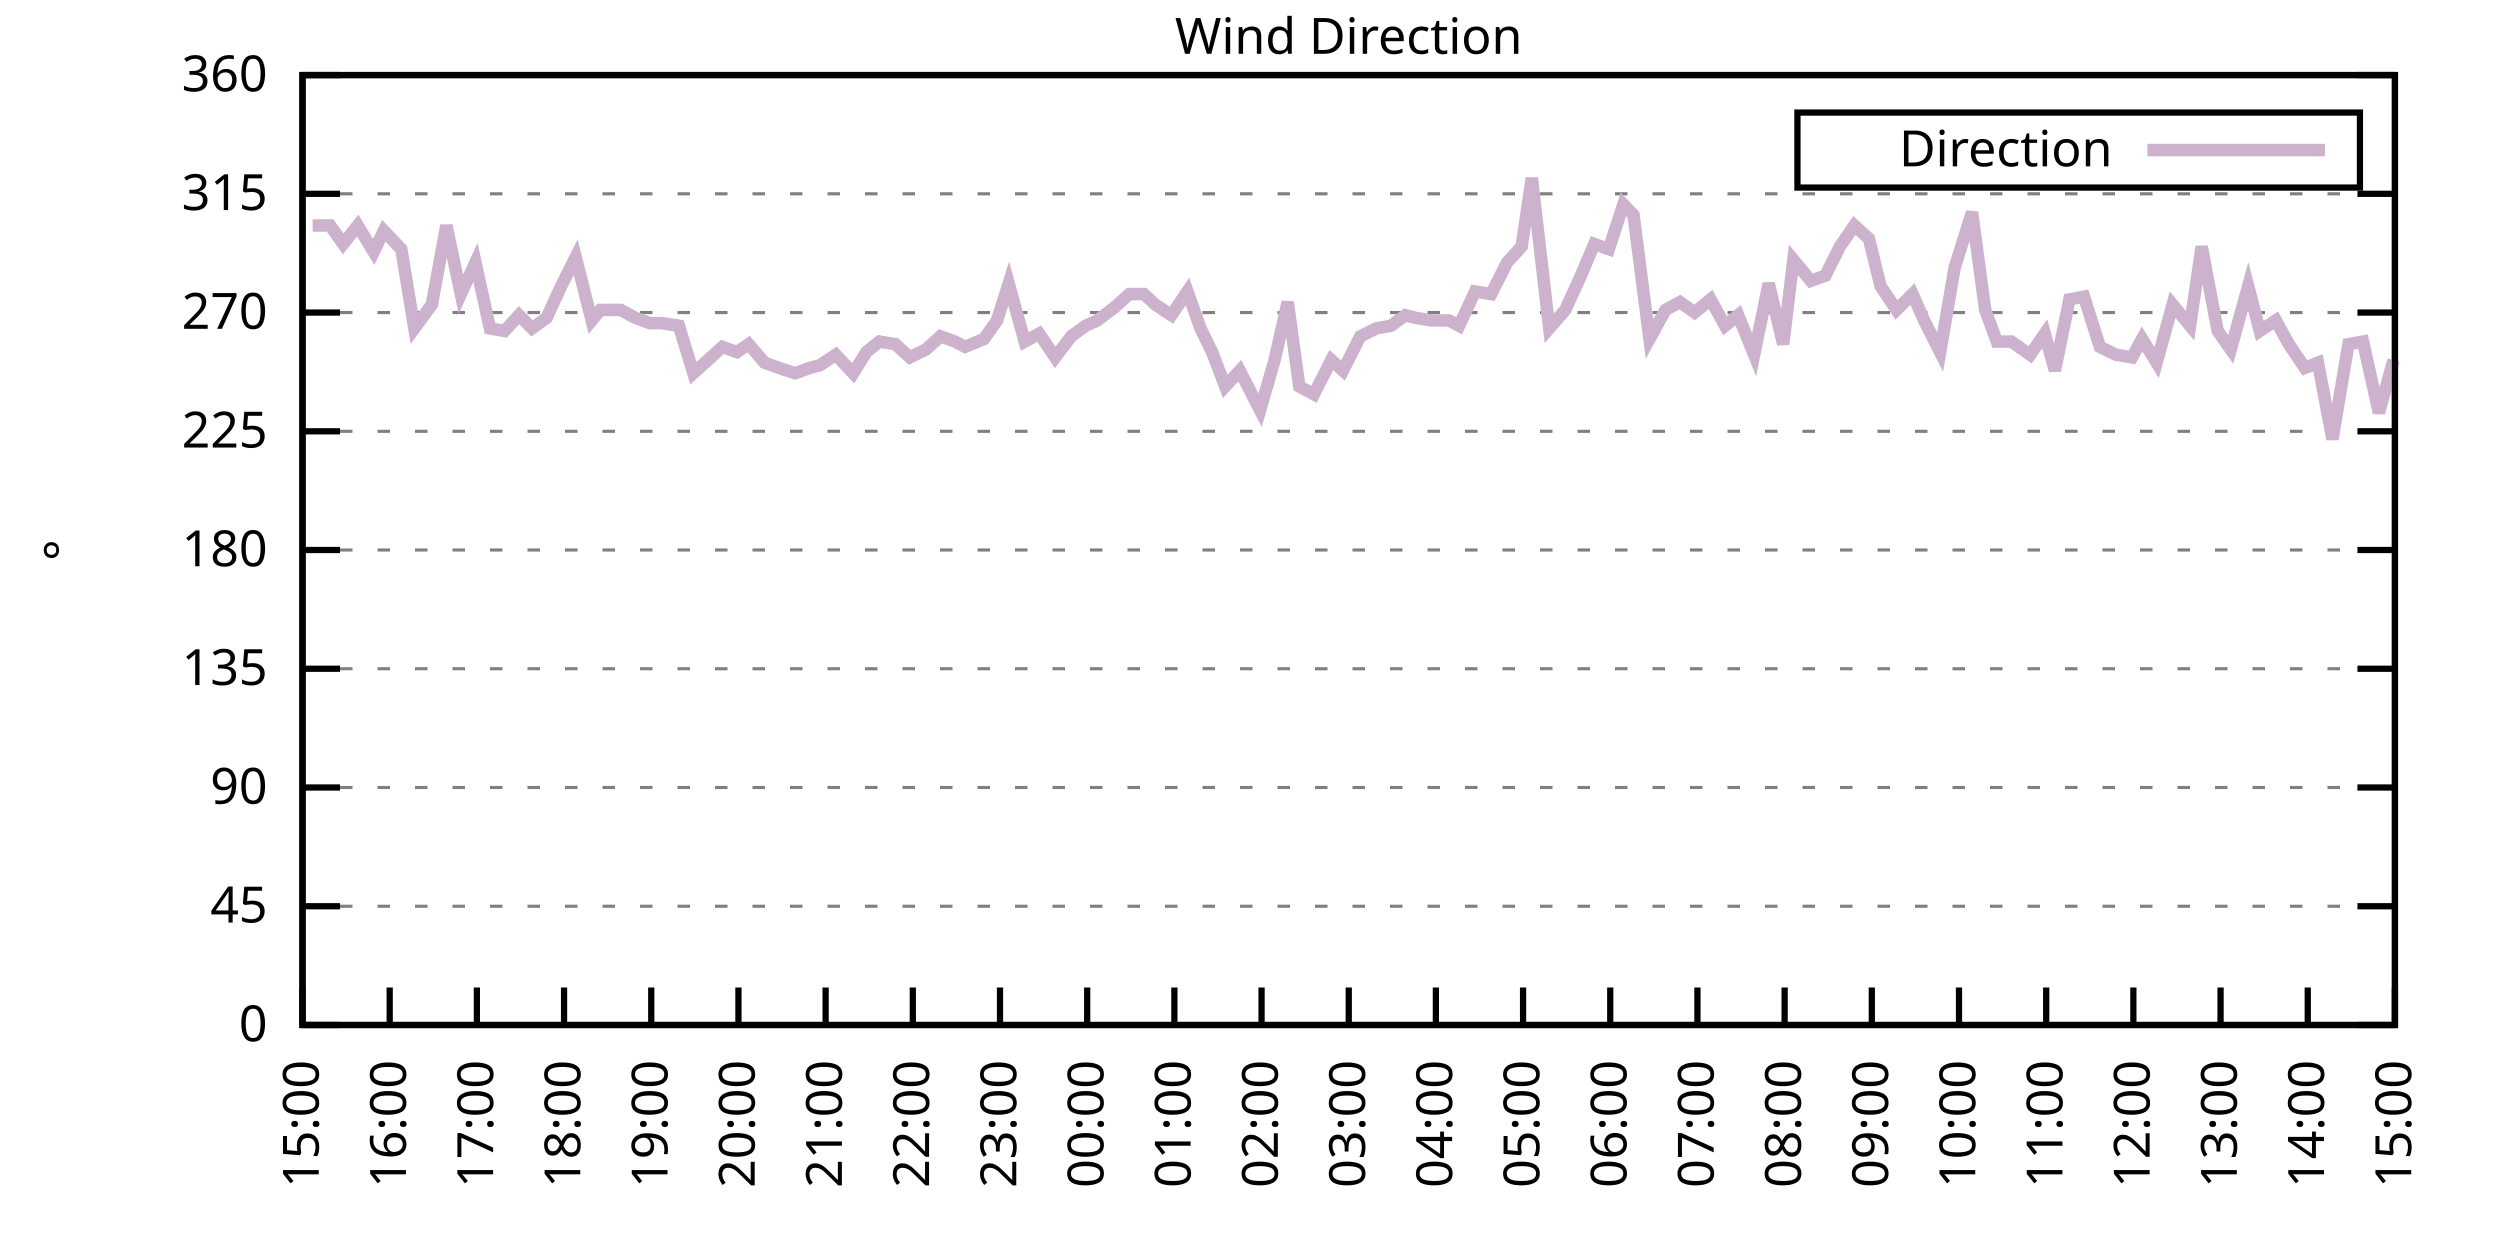
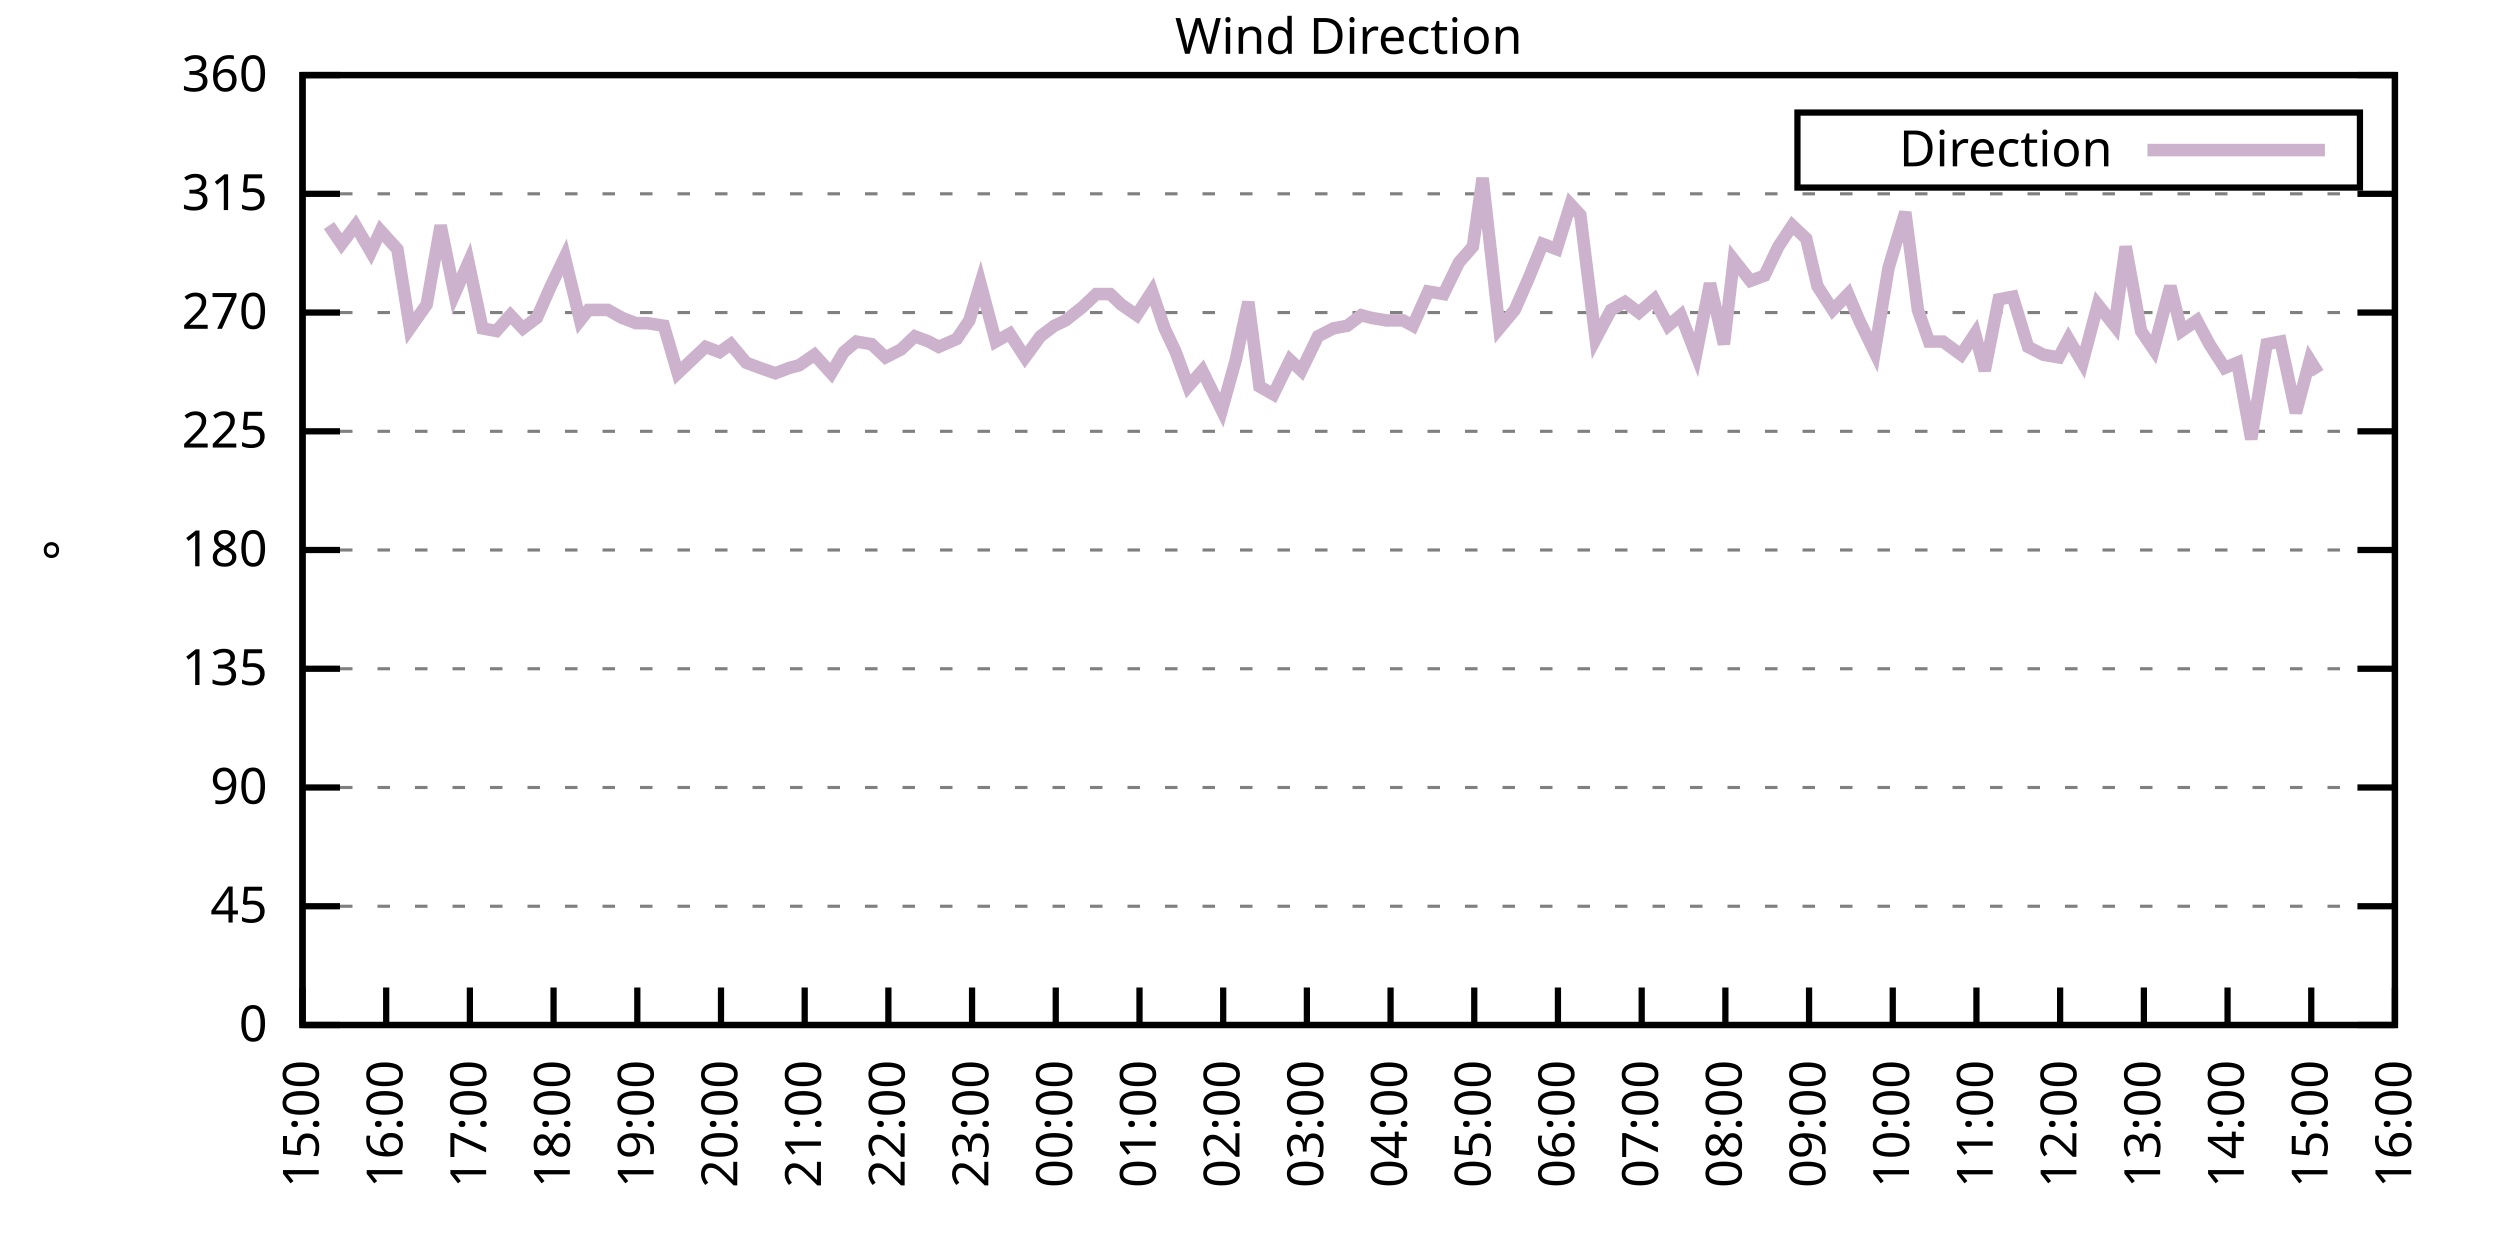
<svg xmlns="http://www.w3.org/2000/svg" xmlns:xlink="http://www.w3.org/1999/xlink" width="400" height="200" viewBox="0 0 400 200">
  <g id="gnuplot_canvas">
    <rect x="0" y="0" width="400" height="200" fill="none" />
    <defs>
      <circle id="gpDot" r="0.5" stroke-width="0.5" stroke="currentColor" />
      <path id="gpPt0" stroke-width="0.333" stroke="currentColor" d="M-1,0 h2 M0,-1 v2" />
      <path id="gpPt1" stroke-width="0.333" stroke="currentColor" d="M-1,-1 L1,1 M1,-1 L-1,1" />
      <path id="gpPt2" stroke-width="0.333" stroke="currentColor" d="M-1,0 L1,0 M0,-1 L0,1 M-1,-1 L1,1 M-1,1 L1,-1" />
      <rect id="gpPt3" stroke-width="0.333" stroke="currentColor" x="-1" y="-1" width="2" height="2" />
      <rect id="gpPt4" stroke-width="0.333" stroke="currentColor" fill="currentColor" x="-1" y="-1" width="2" height="2" />
      <circle id="gpPt5" stroke-width="0.333" stroke="currentColor" cx="0" cy="0" r="1" />
      <use xlink:href="#gpPt5" id="gpPt6" fill="currentColor" stroke="none" />
      <path id="gpPt7" stroke-width="0.333" stroke="currentColor" d="M0,-1.33 L-1.33,0.67 L1.33,0.67 z" />
      <use xlink:href="#gpPt7" id="gpPt8" fill="currentColor" stroke="none" />
      <use xlink:href="#gpPt7" id="gpPt9" stroke="currentColor" transform="rotate(180)" />
      <use xlink:href="#gpPt9" id="gpPt10" fill="currentColor" stroke="none" />
      <use xlink:href="#gpPt3" id="gpPt11" stroke="currentColor" transform="rotate(45)" />
      <use xlink:href="#gpPt11" id="gpPt12" fill="currentColor" stroke="none" />
      <path id="gpPt13" stroke-width="0.333" stroke="currentColor" d="M0,1.330 L1.265,0.411 L0.782,-1.067 L-0.782,-1.076 L-1.265,0.411 z" />
      <use xlink:href="#gpPt13" id="gpPt14" fill="currentColor" stroke="none" />
      <filter id="textbox" filterUnits="objectBoundingBox" x="0" y="0" height="1" width="1">
        <feFlood flood-color="white" flood-opacity="1" result="bgnd" />
        <feComposite in="SourceGraphic" in2="bgnd" operator="atop" />
      </filter>
      <filter id="greybox" filterUnits="objectBoundingBox" x="0" y="0" height="1" width="1">
        <feFlood flood-color="lightgrey" flood-opacity="1" result="grey" />
        <feComposite in="SourceGraphic" in2="grey" operator="atop" />
      </filter>
    </defs>
    <g fill="none" color="white" stroke="currentColor" stroke-width="1.00" stroke-linecap="butt" stroke-linejoin="miter">
</g>
    <g fill="none" color="black" stroke="currentColor" stroke-width="1.00" stroke-linecap="butt" stroke-linejoin="miter">
      <g stroke="none" shape-rendering="crispEdges">
        <polygon fill="rgb(255, 255, 255)" points="48.40,164.00 383.18,164.00 383.18,12.02 48.40,12.02 " />
      </g>
    </g>
    <g fill="none" color="black" stroke="currentColor" stroke-width="1.00" stroke-linecap="butt" stroke-linejoin="miter">
</g>
    <g fill="none" color="black" stroke="black" stroke-width="0.50" stroke-linecap="butt" stroke-linejoin="miter">
</g>
    <g fill="none" color="gray" stroke="currentColor" stroke-width="0.50" stroke-linecap="butt" stroke-linejoin="miter">
      <path stroke="gray" stroke-dasharray="2,4" class="gridline" d="M48.40,164.00 L383.19,164.00  " />
    </g>
    <g fill="none" color="gray" stroke="gray" stroke-width="1.00" stroke-linecap="butt" stroke-linejoin="miter">
</g>
    <g fill="none" color="black" stroke="currentColor" stroke-width="1.00" stroke-linecap="butt" stroke-linejoin="miter">
      <path stroke="black" d="M48.40,164.00 L54.40,164.00 M383.19,164.00 L377.19,164.00  " />
      <g transform="translate(42.80,166.60)" stroke="none" fill="black" font-family="Sans" font-size="8.00" text-anchor="end">
        <text>
          <tspan font-family="Sans"> 0</tspan>
        </text>
      </g>
    </g>
    <g fill="none" color="black" stroke="currentColor" stroke-width="1.00" stroke-linecap="butt" stroke-linejoin="miter">
</g>
    <g fill="none" color="black" stroke="black" stroke-width="0.50" stroke-linecap="butt" stroke-linejoin="miter">
</g>
    <g fill="none" color="gray" stroke="currentColor" stroke-width="0.50" stroke-linecap="butt" stroke-linejoin="miter">
      <path stroke="gray" stroke-dasharray="2,4" class="gridline" d="M48.40,145.00 L383.19,145.00  " />
    </g>
    <g fill="none" color="gray" stroke="gray" stroke-width="1.00" stroke-linecap="butt" stroke-linejoin="miter">
</g>
    <g fill="none" color="black" stroke="currentColor" stroke-width="1.00" stroke-linecap="butt" stroke-linejoin="miter">
      <path stroke="black" d="M48.40,145.00 L54.40,145.00 M383.19,145.00 L377.19,145.00  " />
      <g transform="translate(42.80,147.60)" stroke="none" fill="black" font-family="Sans" font-size="8.00" text-anchor="end">
        <text>
          <tspan font-family="Sans"> 45</tspan>
        </text>
      </g>
    </g>
    <g fill="none" color="black" stroke="currentColor" stroke-width="1.00" stroke-linecap="butt" stroke-linejoin="miter">
</g>
    <g fill="none" color="black" stroke="black" stroke-width="0.50" stroke-linecap="butt" stroke-linejoin="miter">
</g>
    <g fill="none" color="gray" stroke="currentColor" stroke-width="0.50" stroke-linecap="butt" stroke-linejoin="miter">
      <path stroke="gray" stroke-dasharray="2,4" class="gridline" d="M48.40,126.00 L383.19,126.00  " />
    </g>
    <g fill="none" color="gray" stroke="gray" stroke-width="1.00" stroke-linecap="butt" stroke-linejoin="miter">
</g>
    <g fill="none" color="black" stroke="currentColor" stroke-width="1.00" stroke-linecap="butt" stroke-linejoin="miter">
      <path stroke="black" d="M48.40,126.00 L54.40,126.00 M383.19,126.00 L377.19,126.00  " />
      <g transform="translate(42.80,128.60)" stroke="none" fill="black" font-family="Sans" font-size="8.00" text-anchor="end">
        <text>
          <tspan font-family="Sans"> 90</tspan>
        </text>
      </g>
    </g>
    <g fill="none" color="black" stroke="currentColor" stroke-width="1.00" stroke-linecap="butt" stroke-linejoin="miter">
</g>
    <g fill="none" color="black" stroke="black" stroke-width="0.50" stroke-linecap="butt" stroke-linejoin="miter">
</g>
    <g fill="none" color="gray" stroke="currentColor" stroke-width="0.50" stroke-linecap="butt" stroke-linejoin="miter">
      <path stroke="gray" stroke-dasharray="2,4" class="gridline" d="M48.40,107.00 L383.19,107.00  " />
    </g>
    <g fill="none" color="gray" stroke="gray" stroke-width="1.00" stroke-linecap="butt" stroke-linejoin="miter">
</g>
    <g fill="none" color="black" stroke="currentColor" stroke-width="1.00" stroke-linecap="butt" stroke-linejoin="miter">
      <path stroke="black" d="M48.40,107.00 L54.40,107.00 M383.19,107.00 L377.19,107.00  " />
      <g transform="translate(42.80,109.60)" stroke="none" fill="black" font-family="Sans" font-size="8.00" text-anchor="end">
        <text>
          <tspan font-family="Sans"> 135</tspan>
        </text>
      </g>
    </g>
    <g fill="none" color="black" stroke="currentColor" stroke-width="1.00" stroke-linecap="butt" stroke-linejoin="miter">
</g>
    <g fill="none" color="black" stroke="black" stroke-width="0.50" stroke-linecap="butt" stroke-linejoin="miter">
</g>
    <g fill="none" color="gray" stroke="currentColor" stroke-width="0.50" stroke-linecap="butt" stroke-linejoin="miter">
      <path stroke="gray" stroke-dasharray="2,4" class="gridline" d="M48.40,88.00 L383.19,88.00  " />
    </g>
    <g fill="none" color="gray" stroke="gray" stroke-width="1.00" stroke-linecap="butt" stroke-linejoin="miter">
</g>
    <g fill="none" color="black" stroke="currentColor" stroke-width="1.00" stroke-linecap="butt" stroke-linejoin="miter">
      <path stroke="black" d="M48.40,88.00 L54.40,88.00 M383.19,88.00 L377.19,88.00  " />
      <g transform="translate(42.80,90.60)" stroke="none" fill="black" font-family="Sans" font-size="8.00" text-anchor="end">
        <text>
          <tspan font-family="Sans"> 180</tspan>
        </text>
      </g>
    </g>
    <g fill="none" color="black" stroke="currentColor" stroke-width="1.00" stroke-linecap="butt" stroke-linejoin="miter">
</g>
    <g fill="none" color="black" stroke="black" stroke-width="0.50" stroke-linecap="butt" stroke-linejoin="miter">
</g>
    <g fill="none" color="gray" stroke="currentColor" stroke-width="0.50" stroke-linecap="butt" stroke-linejoin="miter">
      <path stroke="gray" stroke-dasharray="2,4" class="gridline" d="M48.40,69.01 L383.19,69.01  " />
    </g>
    <g fill="none" color="gray" stroke="gray" stroke-width="1.00" stroke-linecap="butt" stroke-linejoin="miter">
</g>
    <g fill="none" color="black" stroke="currentColor" stroke-width="1.00" stroke-linecap="butt" stroke-linejoin="miter">
      <path stroke="black" d="M48.40,69.01 L54.40,69.01 M383.19,69.01 L377.19,69.01  " />
      <g transform="translate(42.80,71.61)" stroke="none" fill="black" font-family="Sans" font-size="8.00" text-anchor="end">
        <text>
          <tspan font-family="Sans"> 225</tspan>
        </text>
      </g>
    </g>
    <g fill="none" color="black" stroke="currentColor" stroke-width="1.00" stroke-linecap="butt" stroke-linejoin="miter">
</g>
    <g fill="none" color="black" stroke="black" stroke-width="0.50" stroke-linecap="butt" stroke-linejoin="miter">
</g>
    <g fill="none" color="gray" stroke="currentColor" stroke-width="0.50" stroke-linecap="butt" stroke-linejoin="miter">
      <path stroke="gray" stroke-dasharray="2,4" class="gridline" d="M48.40,50.01 L383.19,50.01  " />
    </g>
    <g fill="none" color="gray" stroke="gray" stroke-width="1.00" stroke-linecap="butt" stroke-linejoin="miter">
</g>
    <g fill="none" color="black" stroke="currentColor" stroke-width="1.00" stroke-linecap="butt" stroke-linejoin="miter">
      <path stroke="black" d="M48.40,50.01 L54.40,50.01 M383.19,50.01 L377.19,50.01  " />
      <g transform="translate(42.80,52.61)" stroke="none" fill="black" font-family="Sans" font-size="8.00" text-anchor="end">
        <text>
          <tspan font-family="Sans"> 270</tspan>
        </text>
      </g>
    </g>
    <g fill="none" color="black" stroke="currentColor" stroke-width="1.00" stroke-linecap="butt" stroke-linejoin="miter">
</g>
    <g fill="none" color="black" stroke="black" stroke-width="0.50" stroke-linecap="butt" stroke-linejoin="miter">
</g>
    <g fill="none" color="gray" stroke="currentColor" stroke-width="0.50" stroke-linecap="butt" stroke-linejoin="miter">
      <path stroke="gray" stroke-dasharray="2,4" class="gridline" d="M48.40,31.01 L383.19,31.01  " />
    </g>
    <g fill="none" color="gray" stroke="gray" stroke-width="1.00" stroke-linecap="butt" stroke-linejoin="miter">
</g>
    <g fill="none" color="black" stroke="currentColor" stroke-width="1.00" stroke-linecap="butt" stroke-linejoin="miter">
      <path stroke="black" d="M48.40,31.01 L54.40,31.01 M383.19,31.01 L377.19,31.01  " />
      <g transform="translate(42.80,33.61)" stroke="none" fill="black" font-family="Sans" font-size="8.00" text-anchor="end">
        <text>
          <tspan font-family="Sans"> 315</tspan>
        </text>
      </g>
    </g>
    <g fill="none" color="black" stroke="currentColor" stroke-width="1.00" stroke-linecap="butt" stroke-linejoin="miter">
</g>
    <g fill="none" color="black" stroke="black" stroke-width="0.50" stroke-linecap="butt" stroke-linejoin="miter">
</g>
    <g fill="none" color="gray" stroke="currentColor" stroke-width="0.50" stroke-linecap="butt" stroke-linejoin="miter">
      <path stroke="gray" stroke-dasharray="2,4" class="gridline" d="M48.40,12.01 L383.19,12.01  " />
    </g>
    <g fill="none" color="gray" stroke="gray" stroke-width="1.00" stroke-linecap="butt" stroke-linejoin="miter">
</g>
    <g fill="none" color="black" stroke="currentColor" stroke-width="1.00" stroke-linecap="butt" stroke-linejoin="miter">
      <path stroke="black" d="M48.40,12.01 L54.40,12.01 M383.19,12.01 L377.19,12.01  " />
      <g transform="translate(42.80,14.61)" stroke="none" fill="black" font-family="Sans" font-size="8.00" text-anchor="end">
        <text>
          <tspan font-family="Sans"> 360</tspan>
        </text>
      </g>
    </g>
    <g fill="none" color="black" stroke="currentColor" stroke-width="1.00" stroke-linecap="butt" stroke-linejoin="miter">
      <path stroke="black" d="M48.40,164.00 L48.40,158.00  " />
      <g transform="translate(51.00,169.60) rotate(270.00)" stroke="none" fill="black" font-family="Sans" font-size="8.00" text-anchor="end">
        <text>
          <tspan font-family="Sans">15:00</tspan>
        </text>
      </g>
    </g>
    <g fill="none" color="black" stroke="currentColor" stroke-width="1.00" stroke-linecap="butt" stroke-linejoin="miter">
-       <path stroke="black" d="M62.35,164.00 L62.35,158.00  " />
-       <g transform="translate(64.95,169.60) rotate(270.00)" stroke="none" fill="black" font-family="Sans" font-size="8.00" text-anchor="end">
+       <path stroke="black" d="M61.79,164.00 L61.79,158.00  " />
+       <g transform="translate(64.39,169.60) rotate(270.00)" stroke="none" fill="black" font-family="Sans" font-size="8.00" text-anchor="end">
        <text>
          <tspan font-family="Sans">16:00</tspan>
        </text>
      </g>
    </g>
    <g fill="none" color="black" stroke="currentColor" stroke-width="1.00" stroke-linecap="butt" stroke-linejoin="miter">
-       <path stroke="black" d="M76.30,164.00 L76.30,158.00  " />
-       <g transform="translate(78.90,169.60) rotate(270.00)" stroke="none" fill="black" font-family="Sans" font-size="8.00" text-anchor="end">
+       <path stroke="black" d="M75.18,164.00 L75.18,158.00  " />
+       <g transform="translate(77.78,169.60) rotate(270.00)" stroke="none" fill="black" font-family="Sans" font-size="8.00" text-anchor="end">
        <text>
          <tspan font-family="Sans">17:00</tspan>
        </text>
      </g>
    </g>
    <g fill="none" color="black" stroke="currentColor" stroke-width="1.00" stroke-linecap="butt" stroke-linejoin="miter">
-       <path stroke="black" d="M90.25,164.00 L90.25,158.00  " />
-       <g transform="translate(92.85,169.60) rotate(270.00)" stroke="none" fill="black" font-family="Sans" font-size="8.00" text-anchor="end">
+       <path stroke="black" d="M88.57,164.00 L88.57,158.00  " />
+       <g transform="translate(91.17,169.60) rotate(270.00)" stroke="none" fill="black" font-family="Sans" font-size="8.00" text-anchor="end">
        <text>
          <tspan font-family="Sans">18:00</tspan>
        </text>
      </g>
    </g>
    <g fill="none" color="black" stroke="currentColor" stroke-width="1.00" stroke-linecap="butt" stroke-linejoin="miter">
-       <path stroke="black" d="M104.20,164.00 L104.20,158.00  " />
-       <g transform="translate(106.80,169.60) rotate(270.00)" stroke="none" fill="black" font-family="Sans" font-size="8.00" text-anchor="end">
+       <path stroke="black" d="M101.97,164.00 L101.97,158.00  " />
+       <g transform="translate(104.57,169.60) rotate(270.00)" stroke="none" fill="black" font-family="Sans" font-size="8.00" text-anchor="end">
        <text>
          <tspan font-family="Sans">19:00</tspan>
        </text>
      </g>
    </g>
    <g fill="none" color="black" stroke="currentColor" stroke-width="1.00" stroke-linecap="butt" stroke-linejoin="miter">
-       <path stroke="black" d="M118.15,164.00 L118.15,158.00  " />
-       <g transform="translate(120.75,169.60) rotate(270.00)" stroke="none" fill="black" font-family="Sans" font-size="8.00" text-anchor="end">
+       <path stroke="black" d="M115.36,164.00 L115.36,158.00  " />
+       <g transform="translate(117.96,169.60) rotate(270.00)" stroke="none" fill="black" font-family="Sans" font-size="8.00" text-anchor="end">
        <text>
          <tspan font-family="Sans">20:00</tspan>
        </text>
      </g>
    </g>
    <g fill="none" color="black" stroke="currentColor" stroke-width="1.00" stroke-linecap="butt" stroke-linejoin="miter">
-       <path stroke="black" d="M132.10,164.00 L132.10,158.00  " />
-       <g transform="translate(134.70,169.60) rotate(270.00)" stroke="none" fill="black" font-family="Sans" font-size="8.00" text-anchor="end">
+       <path stroke="black" d="M128.75,164.00 L128.75,158.00  " />
+       <g transform="translate(131.35,169.60) rotate(270.00)" stroke="none" fill="black" font-family="Sans" font-size="8.00" text-anchor="end">
        <text>
          <tspan font-family="Sans">21:00</tspan>
        </text>
      </g>
    </g>
    <g fill="none" color="black" stroke="currentColor" stroke-width="1.00" stroke-linecap="butt" stroke-linejoin="miter">
-       <path stroke="black" d="M146.05,164.00 L146.05,158.00  " />
-       <g transform="translate(148.65,169.60) rotate(270.00)" stroke="none" fill="black" font-family="Sans" font-size="8.00" text-anchor="end">
+       <path stroke="black" d="M142.14,164.00 L142.14,158.00  " />
+       <g transform="translate(144.74,169.60) rotate(270.00)" stroke="none" fill="black" font-family="Sans" font-size="8.00" text-anchor="end">
        <text>
          <tspan font-family="Sans">22:00</tspan>
        </text>
      </g>
    </g>
    <g fill="none" color="black" stroke="currentColor" stroke-width="1.00" stroke-linecap="butt" stroke-linejoin="miter">
-       <path stroke="black" d="M160.00,164.00 L160.00,158.00  " />
-       <g transform="translate(162.60,169.60) rotate(270.00)" stroke="none" fill="black" font-family="Sans" font-size="8.00" text-anchor="end">
+       <path stroke="black" d="M155.53,164.00 L155.53,158.00  " />
+       <g transform="translate(158.13,169.60) rotate(270.00)" stroke="none" fill="black" font-family="Sans" font-size="8.00" text-anchor="end">
        <text>
          <tspan font-family="Sans">23:00</tspan>
        </text>
      </g>
    </g>
    <g fill="none" color="black" stroke="currentColor" stroke-width="1.00" stroke-linecap="butt" stroke-linejoin="miter">
-       <path stroke="black" d="M173.95,164.00 L173.95,158.00  " />
-       <g transform="translate(176.55,169.60) rotate(270.00)" stroke="none" fill="black" font-family="Sans" font-size="8.00" text-anchor="end">
+       <path stroke="black" d="M168.92,164.00 L168.92,158.00  " />
+       <g transform="translate(171.52,169.60) rotate(270.00)" stroke="none" fill="black" font-family="Sans" font-size="8.00" text-anchor="end">
        <text>
          <tspan font-family="Sans">00:00</tspan>
        </text>
      </g>
    </g>
    <g fill="none" color="black" stroke="currentColor" stroke-width="1.00" stroke-linecap="butt" stroke-linejoin="miter">
-       <path stroke="black" d="M187.90,164.00 L187.90,158.00  " />
-       <g transform="translate(190.50,169.60) rotate(270.00)" stroke="none" fill="black" font-family="Sans" font-size="8.00" text-anchor="end">
+       <path stroke="black" d="M182.32,164.00 L182.32,158.00  " />
+       <g transform="translate(184.92,169.60) rotate(270.00)" stroke="none" fill="black" font-family="Sans" font-size="8.00" text-anchor="end">
        <text>
          <tspan font-family="Sans">01:00</tspan>
        </text>
      </g>
    </g>
    <g fill="none" color="black" stroke="currentColor" stroke-width="1.00" stroke-linecap="butt" stroke-linejoin="miter">
-       <path stroke="black" d="M201.85,164.00 L201.85,158.00  " />
-       <g transform="translate(204.45,169.60) rotate(270.00)" stroke="none" fill="black" font-family="Sans" font-size="8.00" text-anchor="end">
+       <path stroke="black" d="M195.71,164.00 L195.71,158.00  " />
+       <g transform="translate(198.31,169.60) rotate(270.00)" stroke="none" fill="black" font-family="Sans" font-size="8.00" text-anchor="end">
        <text>
          <tspan font-family="Sans">02:00</tspan>
        </text>
      </g>
    </g>
    <g fill="none" color="black" stroke="currentColor" stroke-width="1.00" stroke-linecap="butt" stroke-linejoin="miter">
-       <path stroke="black" d="M215.80,164.00 L215.80,158.00  " />
-       <g transform="translate(218.40,169.60) rotate(270.00)" stroke="none" fill="black" font-family="Sans" font-size="8.00" text-anchor="end">
+       <path stroke="black" d="M209.10,164.00 L209.10,158.00  " />
+       <g transform="translate(211.70,169.60) rotate(270.00)" stroke="none" fill="black" font-family="Sans" font-size="8.00" text-anchor="end">
        <text>
          <tspan font-family="Sans">03:00</tspan>
        </text>
      </g>
    </g>
    <g fill="none" color="black" stroke="currentColor" stroke-width="1.00" stroke-linecap="butt" stroke-linejoin="miter">
-       <path stroke="black" d="M229.74,164.00 L229.74,158.00  " />
-       <g transform="translate(232.34,169.60) rotate(270.00)" stroke="none" fill="black" font-family="Sans" font-size="8.00" text-anchor="end">
+       <path stroke="black" d="M222.49,164.00 L222.49,158.00  " />
+       <g transform="translate(225.09,169.60) rotate(270.00)" stroke="none" fill="black" font-family="Sans" font-size="8.00" text-anchor="end">
        <text>
          <tspan font-family="Sans">04:00</tspan>
        </text>
      </g>
    </g>
    <g fill="none" color="black" stroke="currentColor" stroke-width="1.00" stroke-linecap="butt" stroke-linejoin="miter">
-       <path stroke="black" d="M243.69,164.00 L243.69,158.00  " />
-       <g transform="translate(246.29,169.60) rotate(270.00)" stroke="none" fill="black" font-family="Sans" font-size="8.00" text-anchor="end">
+       <path stroke="black" d="M235.88,164.00 L235.88,158.00  " />
+       <g transform="translate(238.48,169.60) rotate(270.00)" stroke="none" fill="black" font-family="Sans" font-size="8.00" text-anchor="end">
        <text>
          <tspan font-family="Sans">05:00</tspan>
        </text>
      </g>
    </g>
    <g fill="none" color="black" stroke="currentColor" stroke-width="1.00" stroke-linecap="butt" stroke-linejoin="miter">
-       <path stroke="black" d="M257.64,164.00 L257.64,158.00  " />
-       <g transform="translate(260.24,169.60) rotate(270.00)" stroke="none" fill="black" font-family="Sans" font-size="8.00" text-anchor="end">
+       <path stroke="black" d="M249.27,164.00 L249.27,158.00  " />
+       <g transform="translate(251.87,169.60) rotate(270.00)" stroke="none" fill="black" font-family="Sans" font-size="8.00" text-anchor="end">
        <text>
          <tspan font-family="Sans">06:00</tspan>
        </text>
      </g>
    </g>
    <g fill="none" color="black" stroke="currentColor" stroke-width="1.00" stroke-linecap="butt" stroke-linejoin="miter">
-       <path stroke="black" d="M271.59,164.00 L271.59,158.00  " />
-       <g transform="translate(274.19,169.60) rotate(270.00)" stroke="none" fill="black" font-family="Sans" font-size="8.00" text-anchor="end">
+       <path stroke="black" d="M262.67,164.00 L262.67,158.00  " />
+       <g transform="translate(265.27,169.60) rotate(270.00)" stroke="none" fill="black" font-family="Sans" font-size="8.00" text-anchor="end">
        <text>
          <tspan font-family="Sans">07:00</tspan>
        </text>
      </g>
    </g>
    <g fill="none" color="black" stroke="currentColor" stroke-width="1.00" stroke-linecap="butt" stroke-linejoin="miter">
-       <path stroke="black" d="M285.54,164.00 L285.54,158.00  " />
-       <g transform="translate(288.14,169.60) rotate(270.00)" stroke="none" fill="black" font-family="Sans" font-size="8.00" text-anchor="end">
+       <path stroke="black" d="M276.06,164.00 L276.06,158.00  " />
+       <g transform="translate(278.66,169.60) rotate(270.00)" stroke="none" fill="black" font-family="Sans" font-size="8.00" text-anchor="end">
        <text>
          <tspan font-family="Sans">08:00</tspan>
        </text>
      </g>
    </g>
    <g fill="none" color="black" stroke="currentColor" stroke-width="1.00" stroke-linecap="butt" stroke-linejoin="miter">
-       <path stroke="black" d="M299.49,164.00 L299.49,158.00  " />
-       <g transform="translate(302.09,169.60) rotate(270.00)" stroke="none" fill="black" font-family="Sans" font-size="8.00" text-anchor="end">
+       <path stroke="black" d="M289.45,164.00 L289.45,158.00  " />
+       <g transform="translate(292.05,169.60) rotate(270.00)" stroke="none" fill="black" font-family="Sans" font-size="8.00" text-anchor="end">
        <text>
          <tspan font-family="Sans">09:00</tspan>
        </text>
      </g>
    </g>
    <g fill="none" color="black" stroke="currentColor" stroke-width="1.00" stroke-linecap="butt" stroke-linejoin="miter">
-       <path stroke="black" d="M313.44,164.00 L313.44,158.00  " />
-       <g transform="translate(316.04,169.60) rotate(270.00)" stroke="none" fill="black" font-family="Sans" font-size="8.00" text-anchor="end">
+       <path stroke="black" d="M302.84,164.00 L302.84,158.00  " />
+       <g transform="translate(305.44,169.60) rotate(270.00)" stroke="none" fill="black" font-family="Sans" font-size="8.00" text-anchor="end">
        <text>
          <tspan font-family="Sans">10:00</tspan>
        </text>
      </g>
    </g>
    <g fill="none" color="black" stroke="currentColor" stroke-width="1.00" stroke-linecap="butt" stroke-linejoin="miter">
-       <path stroke="black" d="M327.39,164.00 L327.39,158.00  " />
-       <g transform="translate(329.99,169.60) rotate(270.00)" stroke="none" fill="black" font-family="Sans" font-size="8.00" text-anchor="end">
+       <path stroke="black" d="M316.23,164.00 L316.23,158.00  " />
+       <g transform="translate(318.83,169.60) rotate(270.00)" stroke="none" fill="black" font-family="Sans" font-size="8.00" text-anchor="end">
        <text>
          <tspan font-family="Sans">11:00</tspan>
        </text>
      </g>
    </g>
    <g fill="none" color="black" stroke="currentColor" stroke-width="1.00" stroke-linecap="butt" stroke-linejoin="miter">
-       <path stroke="black" d="M341.34,164.00 L341.34,158.00  " />
-       <g transform="translate(343.94,169.60) rotate(270.00)" stroke="none" fill="black" font-family="Sans" font-size="8.00" text-anchor="end">
+       <path stroke="black" d="M329.62,164.00 L329.62,158.00  " />
+       <g transform="translate(332.22,169.60) rotate(270.00)" stroke="none" fill="black" font-family="Sans" font-size="8.00" text-anchor="end">
        <text>
          <tspan font-family="Sans">12:00</tspan>
        </text>
      </g>
    </g>
    <g fill="none" color="black" stroke="currentColor" stroke-width="1.00" stroke-linecap="butt" stroke-linejoin="miter">
-       <path stroke="black" d="M355.29,164.00 L355.29,158.00  " />
-       <g transform="translate(357.89,169.60) rotate(270.00)" stroke="none" fill="black" font-family="Sans" font-size="8.00" text-anchor="end">
+       <path stroke="black" d="M343.02,164.00 L343.02,158.00  " />
+       <g transform="translate(345.62,169.60) rotate(270.00)" stroke="none" fill="black" font-family="Sans" font-size="8.00" text-anchor="end">
        <text>
          <tspan font-family="Sans">13:00</tspan>
        </text>
      </g>
    </g>
    <g fill="none" color="black" stroke="currentColor" stroke-width="1.00" stroke-linecap="butt" stroke-linejoin="miter">
-       <path stroke="black" d="M369.24,164.00 L369.24,158.00  " />
-       <g transform="translate(371.84,169.60) rotate(270.00)" stroke="none" fill="black" font-family="Sans" font-size="8.00" text-anchor="end">
+       <path stroke="black" d="M356.41,164.00 L356.41,158.00  " />
+       <g transform="translate(359.01,169.60) rotate(270.00)" stroke="none" fill="black" font-family="Sans" font-size="8.00" text-anchor="end">
        <text>
          <tspan font-family="Sans">14:00</tspan>
+         </text>
+       </g>
+     </g>
+     <g fill="none" color="black" stroke="currentColor" stroke-width="1.00" stroke-linecap="butt" stroke-linejoin="miter">
+       <path stroke="black" d="M369.80,164.00 L369.80,158.00  " />
+       <g transform="translate(372.40,169.60) rotate(270.00)" stroke="none" fill="black" font-family="Sans" font-size="8.00" text-anchor="end">
+         <text>
+           <tspan font-family="Sans">15:00</tspan>
        </text>
      </g>
    </g>
    <g fill="none" color="black" stroke="currentColor" stroke-width="1.00" stroke-linecap="butt" stroke-linejoin="miter">
      <path stroke="black" d="M383.19,164.00 L383.19,158.00  " />
      <g transform="translate(385.79,169.60) rotate(270.00)" stroke="none" fill="black" font-family="Sans" font-size="8.00" text-anchor="end">
        <text>
-           <tspan font-family="Sans">15:00</tspan>
+           <tspan font-family="Sans">16:00</tspan>
        </text>
      </g>
    </g>
    <g fill="none" color="black" stroke="currentColor" stroke-width="1.00" stroke-linecap="butt" stroke-linejoin="miter">
</g>
    <g fill="none" color="black" stroke="currentColor" stroke-width="1.00" stroke-linecap="butt" stroke-linejoin="miter">
      <path stroke="black" d="M48.40,12.01 L48.40,164.00 L383.19,164.00 L383.19,12.01 L48.40,12.01 Z  " />
    </g>
    <g fill="none" color="black" stroke="currentColor" stroke-width="1.00" stroke-linecap="butt" stroke-linejoin="miter">
</g>
    <g fill="none" color="black" stroke="currentColor" stroke-width="1.00" stroke-linecap="butt" stroke-linejoin="miter">
      <path stroke="black" d="M287.59,30.01 L287.59,18.01 L377.59,18.01 L377.59,30.01 L287.59,30.01 Z  " />
    </g>
    <g id="Wind_direction_plot_1">
      <g fill="none" color="white" stroke="black" stroke-width="2.00" stroke-linecap="butt" stroke-linejoin="miter">
</g>
      <g fill="none" color="black" stroke="currentColor" stroke-width="2.00" stroke-linecap="butt" stroke-linejoin="miter">
        <g transform="translate(337.99,26.61)" stroke="none" fill="black" font-family="Sans" font-size="8.00" text-anchor="end">
          <text>
            <tspan font-family="Sans">Direction</tspan>
          </text>
        </g>
      </g>
      <g fill="none" color="black" stroke="currentColor" stroke-width="2.00" stroke-linecap="butt" stroke-linejoin="miter">
-         <path stroke="rgb(204, 178, 204)" d="M343.59,24.01 L371.99,24.01 M50.03,36.08 L52.82,36.08 L54.91,39.03 L57.23,36.08 L59.79,40.30 L61.42,36.92   L64.21,39.87 L66.30,52.54 L69.09,48.74 L71.42,36.08 L73.74,47.05 L76.07,41.99 L78.39,52.54 L80.72,52.96   L83.04,50.43 L85.13,52.54 L87.46,50.85 L89.78,45.79 L92.11,41.14 L94.67,51.27 L96.06,49.59 L99.32,49.59   L101.64,50.85 L103.97,51.70 L105.83,51.70 L108.62,52.12 L110.94,59.72 L112.80,58.03 L115.59,55.50 L117.92,56.34   L119.78,55.07 L122.33,58.03 L124.66,58.87 L127.22,59.72 L129.54,58.87 L131.17,58.45 L133.72,56.76 L136.51,59.72   L138.61,56.34 L140.70,54.65 L143.26,55.07 L145.58,57.18 L148.14,55.92 L150.46,53.81 L152.79,54.65 L154.42,55.50   L157.44,54.23 L159.53,51.27 L161.39,45.36 L163.95,54.65 L166.27,53.39 L168.83,57.18 L171.39,53.81 L173.71,52.12   L175.57,51.27 L178.36,49.16 L180.69,47.05 L183.01,47.05 L184.87,48.74 L187.43,50.43 L189.99,46.63 L192.08,52.54   L193.94,56.34 L196.03,61.83 L198.36,59.30 L201.61,65.63 L203.94,57.61 L206.03,48.32 L207.89,61.83 L210.22,63.10   L213.01,57.61 L214.87,59.30 L217.65,53.81 L220.21,52.54 L222.54,52.12 L224.86,50.43 L226.49,50.85 L229.05,51.27   L231.84,51.27 L233.46,52.12 L236.02,46.63 L238.58,47.05 L241.14,41.99 L243.46,39.45 L245.09,28.48 L247.88,52.54   L250.44,49.59 L252.76,44.52 L255.09,39.03 L257.41,39.87 L259.74,32.70 L261.36,34.39 L263.92,54.23 L266.48,49.59   L268.80,48.32 L271.13,50.01 L273.69,47.90 L276.01,52.12 L278.10,50.43 L280.66,56.76 L282.99,45.36 L285.31,55.07   L286.94,41.56 L289.73,44.94 L292.05,44.10 L294.38,39.45 L296.70,36.08 L299.03,38.19 L300.89,45.79 L303.44,49.59   L306.00,47.05 L307.86,51.27 L310.42,56.34 L312.74,42.83 L315.53,33.96 L317.63,49.59 L319.49,54.65 L321.81,54.65   L324.83,56.76 L327.16,53.39 L328.79,59.30 L331.11,47.90 L333.44,47.47 L335.99,55.50 L338.55,56.76 L341.11,57.18   L342.74,54.23 L345.06,58.03 L347.62,48.74 L350.41,52.12 L352.27,39.45 L354.83,52.96 L356.92,55.92 L359.71,45.79   L361.57,52.96 L364.13,51.27 L366.22,55.07 L368.78,58.87 L370.87,58.03 L373.19,70.27 L375.75,55.07 L378.08,54.65   L380.63,66.05 L382.96,57.61  " />
+         <path stroke="rgb(204, 178, 204)" d="M343.59,24.01 L371.99,24.01 M52.64,36.08 L54.65,39.03 L56.88,36.08 L59.34,40.30 L60.90,36.92 L63.58,39.87   L65.59,52.54 L68.26,48.74 L70.50,36.08 L72.73,47.05 L74.96,41.99 L77.19,52.54 L79.42,52.96 L81.66,50.43   L83.66,52.54 L85.90,50.85 L88.13,45.79 L90.36,41.14 L92.82,51.27 L94.15,49.59 L97.28,49.59 L99.51,50.85   L101.74,51.70 L103.53,51.70 L106.21,52.12 L108.44,59.72 L110.22,58.03 L112.90,55.50 L115.13,56.34 L116.92,55.07   L119.38,58.03 L121.61,58.87 L124.06,59.72 L126.29,58.87 L127.86,58.45 L130.31,56.76 L132.99,59.72 L135.00,56.34   L137.01,54.65 L139.46,55.07 L141.69,57.18 L144.15,55.92 L146.38,53.81 L148.61,54.65 L150.18,55.50 L153.08,54.23   L155.09,51.27 L156.87,45.36 L159.33,54.65 L161.56,53.39 L164.01,57.18 L166.47,53.81 L168.70,52.12 L170.49,51.27   L173.17,49.16 L175.40,47.05 L177.63,47.05 L179.41,48.74 L181.87,50.43 L184.32,46.63 L186.33,52.54 L188.12,56.34   L190.13,61.83 L192.36,59.30 L195.48,65.63 L197.72,57.61 L199.73,48.32 L201.51,61.83 L203.74,63.10 L206.42,57.61   L208.21,59.30 L210.88,53.81 L213.34,52.54 L215.57,52.12 L217.80,50.43 L219.37,50.85 L221.82,51.27 L224.50,51.27   L226.06,52.12 L228.52,46.63 L230.97,47.05 L233.43,41.99 L235.66,39.45 L237.22,28.48 L239.90,52.54 L242.36,49.59   L244.59,44.52 L246.82,39.03 L249.05,39.87 L251.28,32.70 L252.85,34.39 L255.30,54.23 L257.76,49.59 L259.99,48.32   L262.22,50.01 L264.67,47.90 L266.91,52.12 L268.92,50.43 L271.37,56.76 L273.60,45.36 L275.83,55.07 L277.40,41.56   L280.07,44.94 L282.31,44.10 L284.54,39.45 L286.77,36.08 L289.00,38.19 L290.79,45.79 L293.24,49.59 L295.70,47.05   L297.48,51.27 L299.94,56.34 L302.17,42.83 L304.85,33.96 L306.86,49.59 L308.64,54.65 L310.88,54.65 L313.78,56.76   L316.01,53.39 L317.57,59.30 L319.80,47.90 L322.04,47.47 L324.49,55.50 L326.95,56.76 L329.40,57.18 L330.96,54.23   L333.19,58.03 L335.65,48.74 L338.33,52.12 L340.11,39.45 L342.57,52.96 L344.58,55.92 L347.26,45.79 L349.04,52.96   L351.50,51.27 L353.51,55.07 L355.96,58.87 L357.97,58.03 L360.20,70.27 L362.66,55.07 L364.89,54.65 L367.34,66.05   L369.58,57.61 L370.91,59.72  " />
      </g>
    </g>
    <g fill="none" color="black" stroke="currentColor" stroke-width="2.00" stroke-linecap="butt" stroke-linejoin="miter">
</g>
    <g fill="none" color="black" stroke="black" stroke-width="1.00" stroke-linecap="butt" stroke-linejoin="miter">
</g>
    <g fill="none" color="black" stroke="currentColor" stroke-width="1.00" stroke-linecap="butt" stroke-linejoin="miter">
      <path stroke="black" d="M48.40,12.01 L48.40,164.00 L383.19,164.00 L383.19,12.01 L48.40,12.01 Z  " />
      <g transform="translate(12.80,88.01) rotate(270.00)" stroke="none" fill="black" font-family="Sans" font-size="8.00" text-anchor="middle">
        <text>
          <tspan font-family="Sans">°</tspan>
        </text>
      </g>
    </g>
    <g fill="none" color="black" stroke="currentColor" stroke-width="1.00" stroke-linecap="butt" stroke-linejoin="miter">
</g>
    <g fill="none" color="black" stroke="currentColor" stroke-width="1.00" stroke-linecap="butt" stroke-linejoin="miter">
      <g transform="translate(215.79,8.61)" stroke="none" fill="black" font-family="Sans" font-size="8.00" text-anchor="middle">
        <text>
          <tspan font-family="Sans">Wind Direction</tspan>
        </text>
      </g>
    </g>
    <g fill="none" color="black" stroke="currentColor" stroke-width="1.00" stroke-linecap="butt" stroke-linejoin="miter">
</g>
  </g>
</svg>
